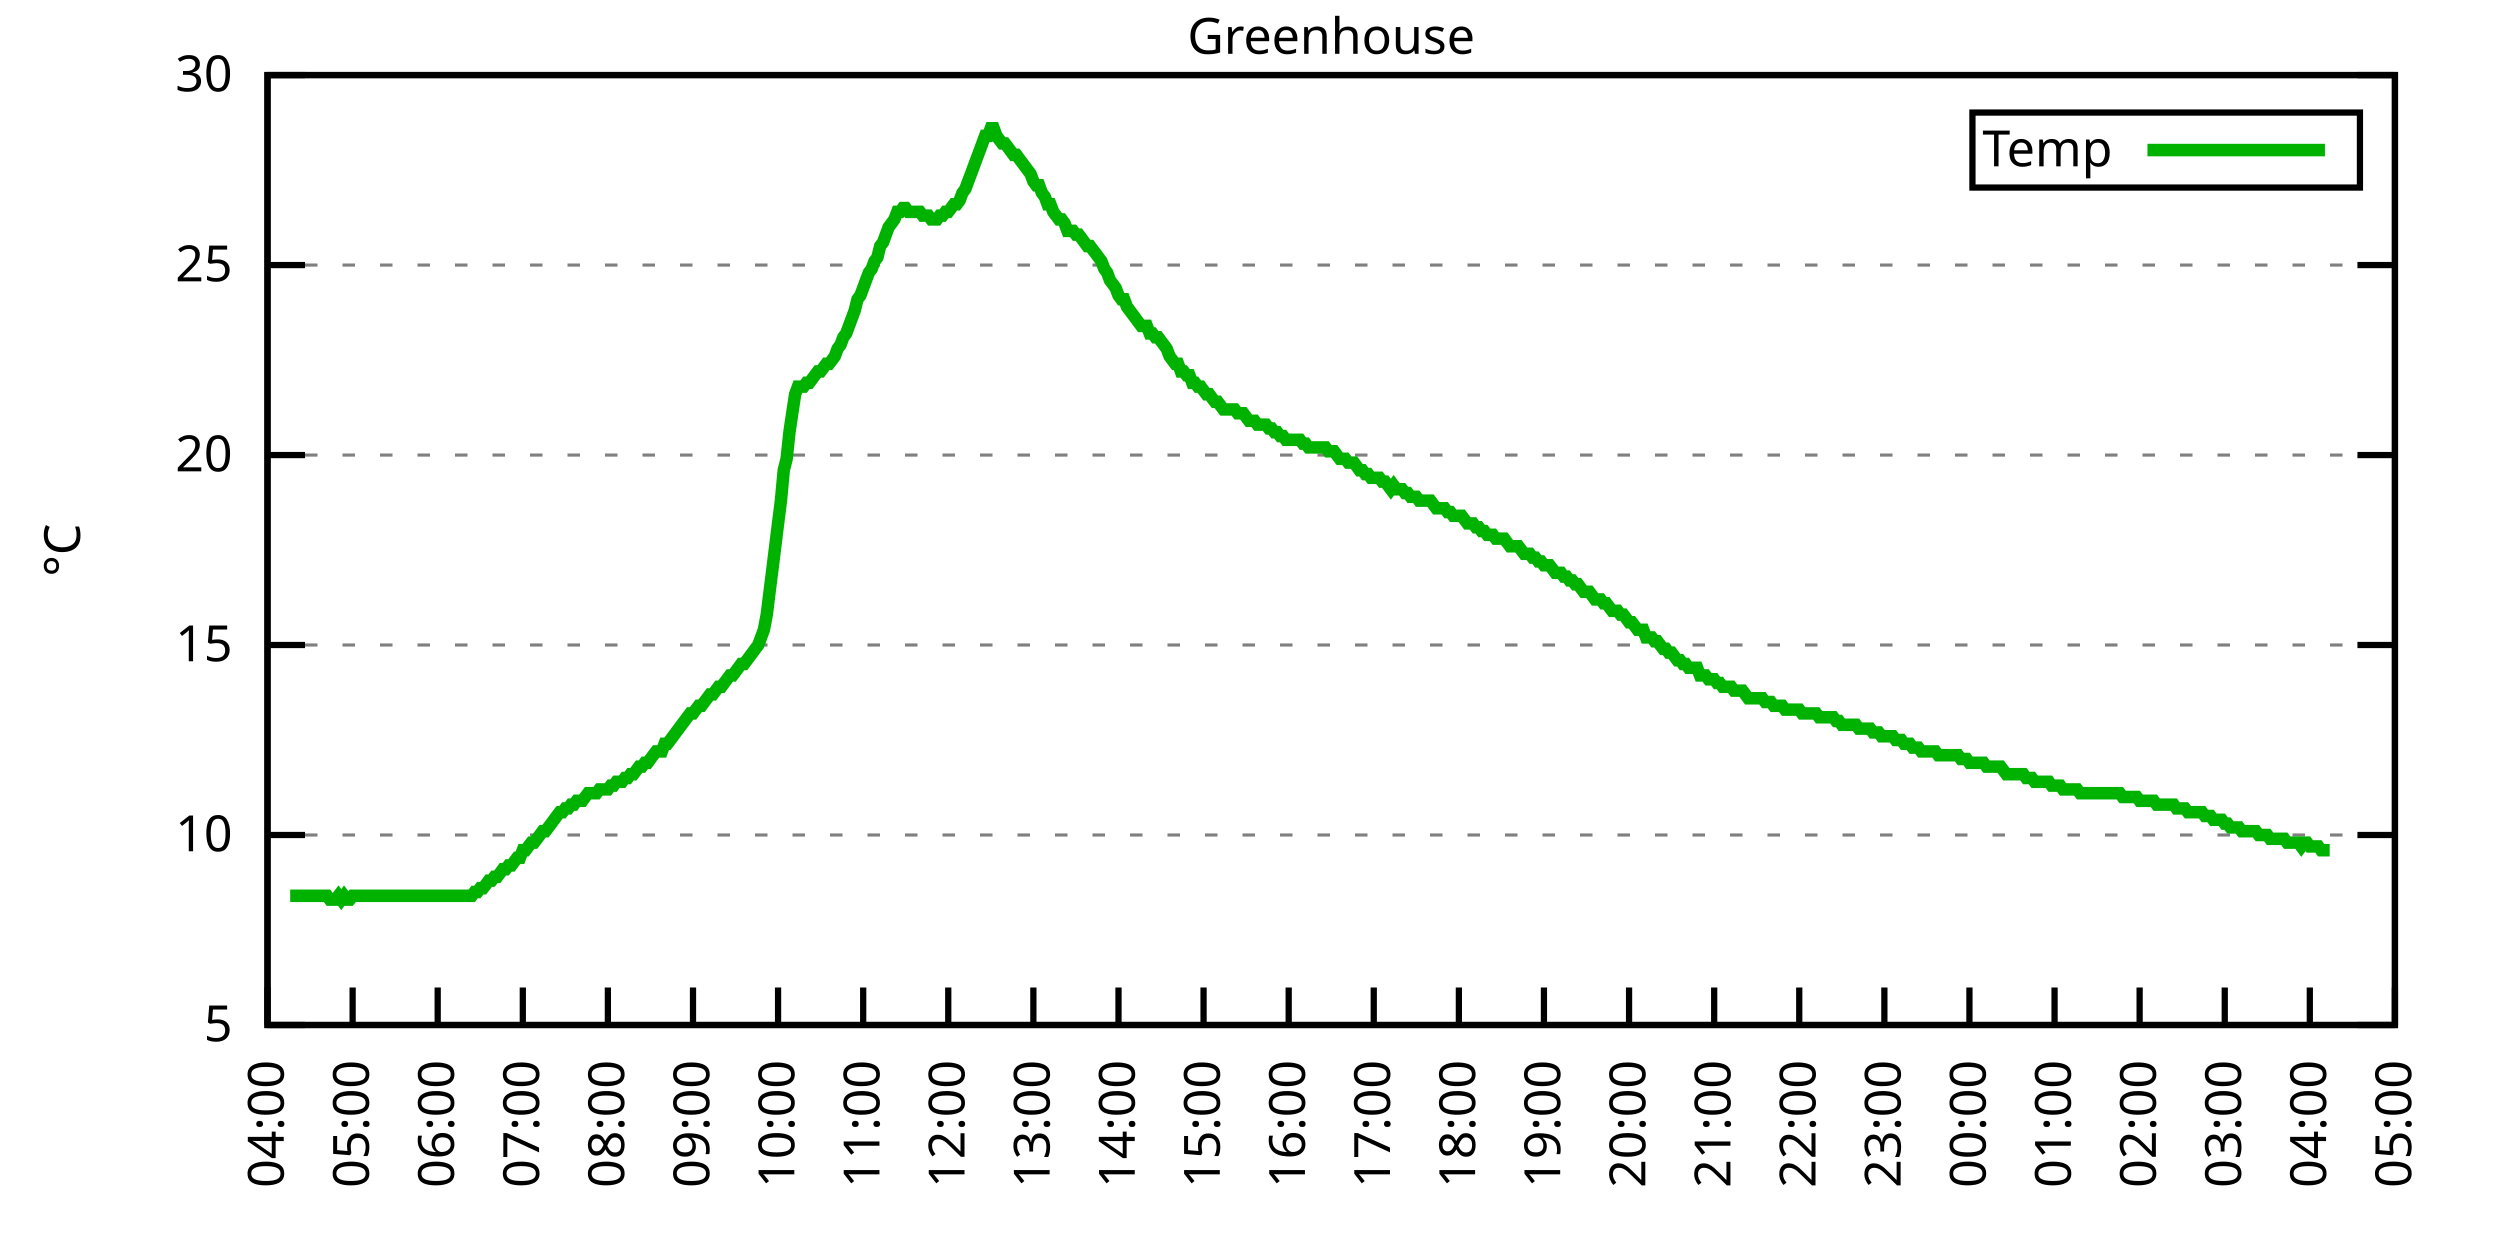
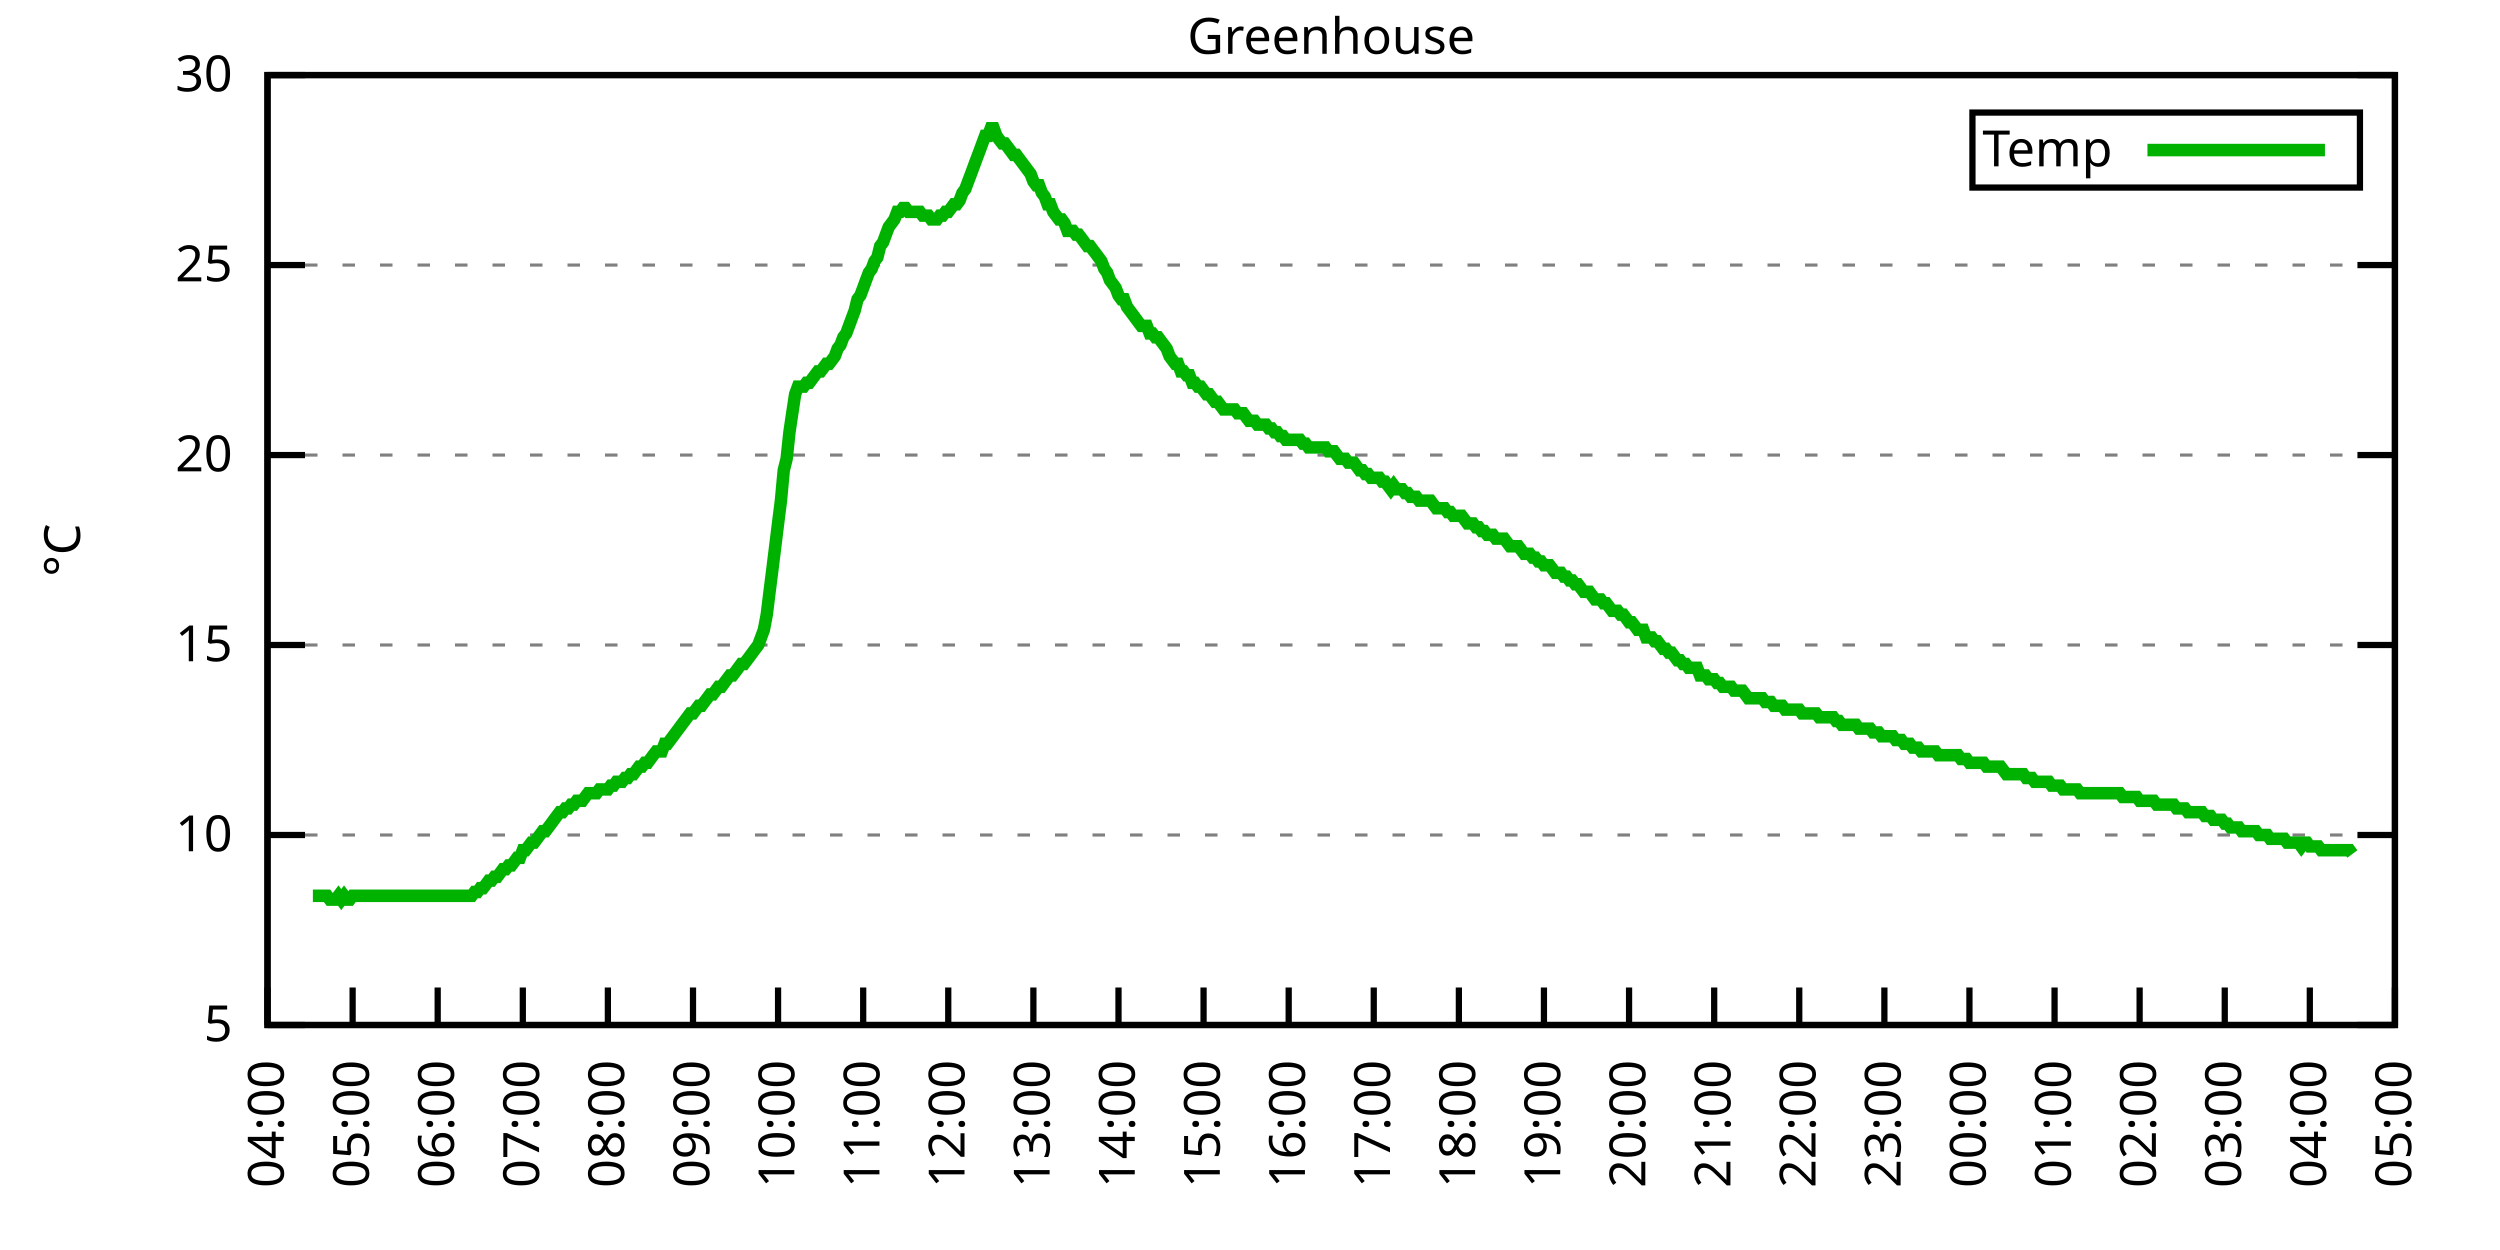
<svg xmlns="http://www.w3.org/2000/svg" xmlns:xlink="http://www.w3.org/1999/xlink" width="400" height="200" viewBox="0 0 400 200">
  <g id="gnuplot_canvas">
    <rect x="0" y="0" width="400" height="200" fill="none" />
    <defs>
      <circle id="gpDot" r="0.5" stroke-width="0.5" stroke="currentColor" />
      <path id="gpPt0" stroke-width="0.333" stroke="currentColor" d="M-1,0 h2 M0,-1 v2" />
      <path id="gpPt1" stroke-width="0.333" stroke="currentColor" d="M-1,-1 L1,1 M1,-1 L-1,1" />
      <path id="gpPt2" stroke-width="0.333" stroke="currentColor" d="M-1,0 L1,0 M0,-1 L0,1 M-1,-1 L1,1 M-1,1 L1,-1" />
      <rect id="gpPt3" stroke-width="0.333" stroke="currentColor" x="-1" y="-1" width="2" height="2" />
      <rect id="gpPt4" stroke-width="0.333" stroke="currentColor" fill="currentColor" x="-1" y="-1" width="2" height="2" />
      <circle id="gpPt5" stroke-width="0.333" stroke="currentColor" cx="0" cy="0" r="1" />
      <use xlink:href="#gpPt5" id="gpPt6" fill="currentColor" stroke="none" />
      <path id="gpPt7" stroke-width="0.333" stroke="currentColor" d="M0,-1.33 L-1.33,0.67 L1.33,0.67 z" />
      <use xlink:href="#gpPt7" id="gpPt8" fill="currentColor" stroke="none" />
      <use xlink:href="#gpPt7" id="gpPt9" stroke="currentColor" transform="rotate(180)" />
      <use xlink:href="#gpPt9" id="gpPt10" fill="currentColor" stroke="none" />
      <use xlink:href="#gpPt3" id="gpPt11" stroke="currentColor" transform="rotate(45)" />
      <use xlink:href="#gpPt11" id="gpPt12" fill="currentColor" stroke="none" />
      <path id="gpPt13" stroke-width="0.333" stroke="currentColor" d="M0,1.330 L1.265,0.411 L0.782,-1.067 L-0.782,-1.076 L-1.265,0.411 z" />
      <use xlink:href="#gpPt13" id="gpPt14" fill="currentColor" stroke="none" />
      <filter id="textbox" filterUnits="objectBoundingBox" x="0" y="0" height="1" width="1">
        <feFlood flood-color="white" flood-opacity="1" result="bgnd" />
        <feComposite in="SourceGraphic" in2="bgnd" operator="atop" />
      </filter>
      <filter id="greybox" filterUnits="objectBoundingBox" x="0" y="0" height="1" width="1">
        <feFlood flood-color="lightgrey" flood-opacity="1" result="grey" />
        <feComposite in="SourceGraphic" in2="grey" operator="atop" />
      </filter>
    </defs>
    <g fill="none" color="white" stroke="currentColor" stroke-width="1.00" stroke-linecap="butt" stroke-linejoin="miter">
</g>
    <g fill="none" color="black" stroke="currentColor" stroke-width="1.00" stroke-linecap="butt" stroke-linejoin="miter">
      <g stroke="none" shape-rendering="crispEdges">
        <polygon fill="rgb(255, 255, 255)" points="42.80,164.00 383.18,164.00 383.18,12.02 42.80,12.02 " />
      </g>
    </g>
    <g fill="none" color="black" stroke="currentColor" stroke-width="1.00" stroke-linecap="butt" stroke-linejoin="miter">
</g>
    <g fill="none" color="black" stroke="black" stroke-width="0.50" stroke-linecap="butt" stroke-linejoin="miter">
</g>
    <g fill="none" color="gray" stroke="currentColor" stroke-width="0.50" stroke-linecap="butt" stroke-linejoin="miter">
      <path stroke="gray" stroke-dasharray="2,4" class="gridline" d="M42.80,164.00 L383.19,164.00  " />
    </g>
    <g fill="none" color="gray" stroke="gray" stroke-width="1.00" stroke-linecap="butt" stroke-linejoin="miter">
</g>
    <g fill="none" color="black" stroke="currentColor" stroke-width="1.00" stroke-linecap="butt" stroke-linejoin="miter">
      <path stroke="black" d="M42.80,164.00 L48.80,164.00 M383.19,164.00 L377.19,164.00  " />
      <g transform="translate(37.20,166.60)" stroke="none" fill="black" font-family="Sans" font-size="8.00" text-anchor="end">
        <text>
          <tspan font-family="Sans"> 5</tspan>
        </text>
      </g>
    </g>
    <g fill="none" color="black" stroke="currentColor" stroke-width="1.00" stroke-linecap="butt" stroke-linejoin="miter">
</g>
    <g fill="none" color="black" stroke="black" stroke-width="0.50" stroke-linecap="butt" stroke-linejoin="miter">
</g>
    <g fill="none" color="gray" stroke="currentColor" stroke-width="0.50" stroke-linecap="butt" stroke-linejoin="miter">
      <path stroke="gray" stroke-dasharray="2,4" class="gridline" d="M42.80,133.60 L383.19,133.60  " />
    </g>
    <g fill="none" color="gray" stroke="gray" stroke-width="1.00" stroke-linecap="butt" stroke-linejoin="miter">
</g>
    <g fill="none" color="black" stroke="currentColor" stroke-width="1.00" stroke-linecap="butt" stroke-linejoin="miter">
      <path stroke="black" d="M42.80,133.60 L48.80,133.60 M383.19,133.60 L377.19,133.60  " />
      <g transform="translate(37.20,136.20)" stroke="none" fill="black" font-family="Sans" font-size="8.00" text-anchor="end">
        <text>
          <tspan font-family="Sans"> 10</tspan>
        </text>
      </g>
    </g>
    <g fill="none" color="black" stroke="currentColor" stroke-width="1.00" stroke-linecap="butt" stroke-linejoin="miter">
</g>
    <g fill="none" color="black" stroke="black" stroke-width="0.50" stroke-linecap="butt" stroke-linejoin="miter">
</g>
    <g fill="none" color="gray" stroke="currentColor" stroke-width="0.50" stroke-linecap="butt" stroke-linejoin="miter">
      <path stroke="gray" stroke-dasharray="2,4" class="gridline" d="M42.80,103.20 L383.19,103.20  " />
    </g>
    <g fill="none" color="gray" stroke="gray" stroke-width="1.00" stroke-linecap="butt" stroke-linejoin="miter">
</g>
    <g fill="none" color="black" stroke="currentColor" stroke-width="1.00" stroke-linecap="butt" stroke-linejoin="miter">
      <path stroke="black" d="M42.80,103.20 L48.80,103.20 M383.19,103.20 L377.19,103.20  " />
      <g transform="translate(37.20,105.80)" stroke="none" fill="black" font-family="Sans" font-size="8.00" text-anchor="end">
        <text>
          <tspan font-family="Sans"> 15</tspan>
        </text>
      </g>
    </g>
    <g fill="none" color="black" stroke="currentColor" stroke-width="1.00" stroke-linecap="butt" stroke-linejoin="miter">
</g>
    <g fill="none" color="black" stroke="black" stroke-width="0.50" stroke-linecap="butt" stroke-linejoin="miter">
</g>
    <g fill="none" color="gray" stroke="currentColor" stroke-width="0.50" stroke-linecap="butt" stroke-linejoin="miter">
      <path stroke="gray" stroke-dasharray="2,4" class="gridline" d="M42.80,72.81 L383.19,72.81  " />
    </g>
    <g fill="none" color="gray" stroke="gray" stroke-width="1.00" stroke-linecap="butt" stroke-linejoin="miter">
</g>
    <g fill="none" color="black" stroke="currentColor" stroke-width="1.00" stroke-linecap="butt" stroke-linejoin="miter">
      <path stroke="black" d="M42.80,72.81 L48.80,72.81 M383.19,72.81 L377.19,72.81  " />
      <g transform="translate(37.20,75.41)" stroke="none" fill="black" font-family="Sans" font-size="8.00" text-anchor="end">
        <text>
          <tspan font-family="Sans"> 20</tspan>
        </text>
      </g>
    </g>
    <g fill="none" color="black" stroke="currentColor" stroke-width="1.00" stroke-linecap="butt" stroke-linejoin="miter">
</g>
    <g fill="none" color="black" stroke="black" stroke-width="0.50" stroke-linecap="butt" stroke-linejoin="miter">
</g>
    <g fill="none" color="gray" stroke="currentColor" stroke-width="0.50" stroke-linecap="butt" stroke-linejoin="miter">
      <path stroke="gray" stroke-dasharray="2,4" class="gridline" d="M42.80,42.41 L383.19,42.41  " />
    </g>
    <g fill="none" color="gray" stroke="gray" stroke-width="1.00" stroke-linecap="butt" stroke-linejoin="miter">
</g>
    <g fill="none" color="black" stroke="currentColor" stroke-width="1.00" stroke-linecap="butt" stroke-linejoin="miter">
      <path stroke="black" d="M42.80,42.41 L48.80,42.41 M383.19,42.41 L377.19,42.41  " />
      <g transform="translate(37.20,45.01)" stroke="none" fill="black" font-family="Sans" font-size="8.00" text-anchor="end">
        <text>
          <tspan font-family="Sans"> 25</tspan>
        </text>
      </g>
    </g>
    <g fill="none" color="black" stroke="currentColor" stroke-width="1.00" stroke-linecap="butt" stroke-linejoin="miter">
</g>
    <g fill="none" color="black" stroke="black" stroke-width="0.50" stroke-linecap="butt" stroke-linejoin="miter">
</g>
    <g fill="none" color="gray" stroke="currentColor" stroke-width="0.50" stroke-linecap="butt" stroke-linejoin="miter">
      <path stroke="gray" stroke-dasharray="2,4" class="gridline" d="M42.80,12.01 L383.19,12.01  " />
    </g>
    <g fill="none" color="gray" stroke="gray" stroke-width="1.00" stroke-linecap="butt" stroke-linejoin="miter">
</g>
    <g fill="none" color="black" stroke="currentColor" stroke-width="1.00" stroke-linecap="butt" stroke-linejoin="miter">
      <path stroke="black" d="M42.80,12.01 L48.80,12.01 M383.19,12.01 L377.19,12.01  " />
      <g transform="translate(37.20,14.61)" stroke="none" fill="black" font-family="Sans" font-size="8.00" text-anchor="end">
        <text>
          <tspan font-family="Sans"> 30</tspan>
        </text>
      </g>
    </g>
    <g fill="none" color="black" stroke="currentColor" stroke-width="1.00" stroke-linecap="butt" stroke-linejoin="miter">
      <path stroke="black" d="M42.80,164.00 L42.80,158.00  " />
      <g transform="translate(45.40,169.60) rotate(270.00)" stroke="none" fill="black" font-family="Sans" font-size="8.00" text-anchor="end">
        <text>
          <tspan font-family="Sans">04:00</tspan>
        </text>
      </g>
    </g>
    <g fill="none" color="black" stroke="currentColor" stroke-width="1.00" stroke-linecap="butt" stroke-linejoin="miter">
      <path stroke="black" d="M56.42,164.00 L56.42,158.00  " />
      <g transform="translate(59.02,169.60) rotate(270.00)" stroke="none" fill="black" font-family="Sans" font-size="8.00" text-anchor="end">
        <text>
          <tspan font-family="Sans">05:00</tspan>
        </text>
      </g>
    </g>
    <g fill="none" color="black" stroke="currentColor" stroke-width="1.00" stroke-linecap="butt" stroke-linejoin="miter">
      <path stroke="black" d="M70.03,164.00 L70.03,158.00  " />
      <g transform="translate(72.63,169.60) rotate(270.00)" stroke="none" fill="black" font-family="Sans" font-size="8.00" text-anchor="end">
        <text>
          <tspan font-family="Sans">06:00</tspan>
        </text>
      </g>
    </g>
    <g fill="none" color="black" stroke="currentColor" stroke-width="1.00" stroke-linecap="butt" stroke-linejoin="miter">
      <path stroke="black" d="M83.65,164.00 L83.65,158.00  " />
      <g transform="translate(86.25,169.60) rotate(270.00)" stroke="none" fill="black" font-family="Sans" font-size="8.00" text-anchor="end">
        <text>
          <tspan font-family="Sans">07:00</tspan>
        </text>
      </g>
    </g>
    <g fill="none" color="black" stroke="currentColor" stroke-width="1.00" stroke-linecap="butt" stroke-linejoin="miter">
      <path stroke="black" d="M97.26,164.00 L97.26,158.00  " />
      <g transform="translate(99.86,169.60) rotate(270.00)" stroke="none" fill="black" font-family="Sans" font-size="8.00" text-anchor="end">
        <text>
          <tspan font-family="Sans">08:00</tspan>
        </text>
      </g>
    </g>
    <g fill="none" color="black" stroke="currentColor" stroke-width="1.00" stroke-linecap="butt" stroke-linejoin="miter">
      <path stroke="black" d="M110.88,164.00 L110.88,158.00  " />
      <g transform="translate(113.48,169.60) rotate(270.00)" stroke="none" fill="black" font-family="Sans" font-size="8.00" text-anchor="end">
        <text>
          <tspan font-family="Sans">09:00</tspan>
        </text>
      </g>
    </g>
    <g fill="none" color="black" stroke="currentColor" stroke-width="1.00" stroke-linecap="butt" stroke-linejoin="miter">
      <path stroke="black" d="M124.49,164.00 L124.49,158.00  " />
      <g transform="translate(127.09,169.60) rotate(270.00)" stroke="none" fill="black" font-family="Sans" font-size="8.00" text-anchor="end">
        <text>
          <tspan font-family="Sans">10:00</tspan>
        </text>
      </g>
    </g>
    <g fill="none" color="black" stroke="currentColor" stroke-width="1.00" stroke-linecap="butt" stroke-linejoin="miter">
      <path stroke="black" d="M138.11,164.00 L138.11,158.00  " />
      <g transform="translate(140.71,169.60) rotate(270.00)" stroke="none" fill="black" font-family="Sans" font-size="8.00" text-anchor="end">
        <text>
          <tspan font-family="Sans">11:00</tspan>
        </text>
      </g>
    </g>
    <g fill="none" color="black" stroke="currentColor" stroke-width="1.00" stroke-linecap="butt" stroke-linejoin="miter">
      <path stroke="black" d="M151.72,164.00 L151.72,158.00  " />
      <g transform="translate(154.32,169.60) rotate(270.00)" stroke="none" fill="black" font-family="Sans" font-size="8.00" text-anchor="end">
        <text>
          <tspan font-family="Sans">12:00</tspan>
        </text>
      </g>
    </g>
    <g fill="none" color="black" stroke="currentColor" stroke-width="1.00" stroke-linecap="butt" stroke-linejoin="miter">
      <path stroke="black" d="M165.34,164.00 L165.34,158.00  " />
      <g transform="translate(167.94,169.60) rotate(270.00)" stroke="none" fill="black" font-family="Sans" font-size="8.00" text-anchor="end">
        <text>
          <tspan font-family="Sans">13:00</tspan>
        </text>
      </g>
    </g>
    <g fill="none" color="black" stroke="currentColor" stroke-width="1.00" stroke-linecap="butt" stroke-linejoin="miter">
      <path stroke="black" d="M178.96,164.00 L178.96,158.00  " />
      <g transform="translate(181.56,169.60) rotate(270.00)" stroke="none" fill="black" font-family="Sans" font-size="8.00" text-anchor="end">
        <text>
          <tspan font-family="Sans">14:00</tspan>
        </text>
      </g>
    </g>
    <g fill="none" color="black" stroke="currentColor" stroke-width="1.00" stroke-linecap="butt" stroke-linejoin="miter">
      <path stroke="black" d="M192.57,164.00 L192.57,158.00  " />
      <g transform="translate(195.17,169.60) rotate(270.00)" stroke="none" fill="black" font-family="Sans" font-size="8.00" text-anchor="end">
        <text>
          <tspan font-family="Sans">15:00</tspan>
        </text>
      </g>
    </g>
    <g fill="none" color="black" stroke="currentColor" stroke-width="1.00" stroke-linecap="butt" stroke-linejoin="miter">
      <path stroke="black" d="M206.19,164.00 L206.19,158.00  " />
      <g transform="translate(208.79,169.60) rotate(270.00)" stroke="none" fill="black" font-family="Sans" font-size="8.00" text-anchor="end">
        <text>
          <tspan font-family="Sans">16:00</tspan>
        </text>
      </g>
    </g>
    <g fill="none" color="black" stroke="currentColor" stroke-width="1.00" stroke-linecap="butt" stroke-linejoin="miter">
      <path stroke="black" d="M219.80,164.00 L219.80,158.00  " />
      <g transform="translate(222.40,169.60) rotate(270.00)" stroke="none" fill="black" font-family="Sans" font-size="8.00" text-anchor="end">
        <text>
          <tspan font-family="Sans">17:00</tspan>
        </text>
      </g>
    </g>
    <g fill="none" color="black" stroke="currentColor" stroke-width="1.00" stroke-linecap="butt" stroke-linejoin="miter">
      <path stroke="black" d="M233.42,164.00 L233.42,158.00  " />
      <g transform="translate(236.02,169.60) rotate(270.00)" stroke="none" fill="black" font-family="Sans" font-size="8.00" text-anchor="end">
        <text>
          <tspan font-family="Sans">18:00</tspan>
        </text>
      </g>
    </g>
    <g fill="none" color="black" stroke="currentColor" stroke-width="1.00" stroke-linecap="butt" stroke-linejoin="miter">
      <path stroke="black" d="M247.03,164.00 L247.03,158.00  " />
      <g transform="translate(249.63,169.60) rotate(270.00)" stroke="none" fill="black" font-family="Sans" font-size="8.00" text-anchor="end">
        <text>
          <tspan font-family="Sans">19:00</tspan>
        </text>
      </g>
    </g>
    <g fill="none" color="black" stroke="currentColor" stroke-width="1.00" stroke-linecap="butt" stroke-linejoin="miter">
      <path stroke="black" d="M260.65,164.00 L260.65,158.00  " />
      <g transform="translate(263.25,169.60) rotate(270.00)" stroke="none" fill="black" font-family="Sans" font-size="8.00" text-anchor="end">
        <text>
          <tspan font-family="Sans">20:00</tspan>
        </text>
      </g>
    </g>
    <g fill="none" color="black" stroke="currentColor" stroke-width="1.00" stroke-linecap="butt" stroke-linejoin="miter">
      <path stroke="black" d="M274.27,164.00 L274.27,158.00  " />
      <g transform="translate(276.87,169.60) rotate(270.00)" stroke="none" fill="black" font-family="Sans" font-size="8.00" text-anchor="end">
        <text>
          <tspan font-family="Sans">21:00</tspan>
        </text>
      </g>
    </g>
    <g fill="none" color="black" stroke="currentColor" stroke-width="1.00" stroke-linecap="butt" stroke-linejoin="miter">
      <path stroke="black" d="M287.88,164.00 L287.88,158.00  " />
      <g transform="translate(290.48,169.60) rotate(270.00)" stroke="none" fill="black" font-family="Sans" font-size="8.00" text-anchor="end">
        <text>
          <tspan font-family="Sans">22:00</tspan>
        </text>
      </g>
    </g>
    <g fill="none" color="black" stroke="currentColor" stroke-width="1.00" stroke-linecap="butt" stroke-linejoin="miter">
      <path stroke="black" d="M301.50,164.00 L301.50,158.00  " />
      <g transform="translate(304.10,169.60) rotate(270.00)" stroke="none" fill="black" font-family="Sans" font-size="8.00" text-anchor="end">
        <text>
          <tspan font-family="Sans">23:00</tspan>
        </text>
      </g>
    </g>
    <g fill="none" color="black" stroke="currentColor" stroke-width="1.00" stroke-linecap="butt" stroke-linejoin="miter">
      <path stroke="black" d="M315.11,164.00 L315.11,158.00  " />
      <g transform="translate(317.71,169.60) rotate(270.00)" stroke="none" fill="black" font-family="Sans" font-size="8.00" text-anchor="end">
        <text>
          <tspan font-family="Sans">00:00</tspan>
        </text>
      </g>
    </g>
    <g fill="none" color="black" stroke="currentColor" stroke-width="1.00" stroke-linecap="butt" stroke-linejoin="miter">
      <path stroke="black" d="M328.73,164.00 L328.73,158.00  " />
      <g transform="translate(331.33,169.60) rotate(270.00)" stroke="none" fill="black" font-family="Sans" font-size="8.00" text-anchor="end">
        <text>
          <tspan font-family="Sans">01:00</tspan>
        </text>
      </g>
    </g>
    <g fill="none" color="black" stroke="currentColor" stroke-width="1.00" stroke-linecap="butt" stroke-linejoin="miter">
      <path stroke="black" d="M342.34,164.00 L342.34,158.00  " />
      <g transform="translate(344.94,169.60) rotate(270.00)" stroke="none" fill="black" font-family="Sans" font-size="8.00" text-anchor="end">
        <text>
          <tspan font-family="Sans">02:00</tspan>
        </text>
      </g>
    </g>
    <g fill="none" color="black" stroke="currentColor" stroke-width="1.00" stroke-linecap="butt" stroke-linejoin="miter">
      <path stroke="black" d="M355.96,164.00 L355.96,158.00  " />
      <g transform="translate(358.56,169.60) rotate(270.00)" stroke="none" fill="black" font-family="Sans" font-size="8.00" text-anchor="end">
        <text>
          <tspan font-family="Sans">03:00</tspan>
        </text>
      </g>
    </g>
    <g fill="none" color="black" stroke="currentColor" stroke-width="1.00" stroke-linecap="butt" stroke-linejoin="miter">
      <path stroke="black" d="M369.57,164.00 L369.57,158.00  " />
      <g transform="translate(372.17,169.60) rotate(270.00)" stroke="none" fill="black" font-family="Sans" font-size="8.00" text-anchor="end">
        <text>
          <tspan font-family="Sans">04:00</tspan>
        </text>
      </g>
    </g>
    <g fill="none" color="black" stroke="currentColor" stroke-width="1.00" stroke-linecap="butt" stroke-linejoin="miter">
      <path stroke="black" d="M383.19,164.00 L383.19,158.00  " />
      <g transform="translate(385.79,169.60) rotate(270.00)" stroke="none" fill="black" font-family="Sans" font-size="8.00" text-anchor="end">
        <text>
          <tspan font-family="Sans">05:00</tspan>
        </text>
      </g>
    </g>
    <g fill="none" color="black" stroke="currentColor" stroke-width="1.00" stroke-linecap="butt" stroke-linejoin="miter">
</g>
    <g fill="none" color="black" stroke="currentColor" stroke-width="1.00" stroke-linecap="butt" stroke-linejoin="miter">
      <path stroke="black" d="M42.80,12.01 L42.80,164.00 L383.19,164.00 L383.19,12.01 L42.80,12.01 Z  " />
    </g>
    <g fill="none" color="black" stroke="currentColor" stroke-width="1.00" stroke-linecap="butt" stroke-linejoin="miter">
</g>
    <g fill="none" color="black" stroke="currentColor" stroke-width="1.00" stroke-linecap="butt" stroke-linejoin="miter">
      <path stroke="black" d="M315.59,30.01 L315.59,18.01 L377.59,18.01 L377.59,30.01 L315.59,30.01 Z  " />
    </g>
    <g id="Greenhouse_plot_1">
      <g fill="none" color="white" stroke="black" stroke-width="2.00" stroke-linecap="butt" stroke-linejoin="miter">
</g>
      <g fill="none" color="black" stroke="currentColor" stroke-width="2.00" stroke-linecap="butt" stroke-linejoin="miter">
        <g transform="translate(337.99,26.61)" stroke="none" fill="black" font-family="Sans" font-size="8.00" text-anchor="end">
          <text>
            <tspan font-family="Sans">Temp</tspan>
          </text>
        </g>
      </g>
      <g fill="none" color="black" stroke="currentColor" stroke-width="2.00" stroke-linecap="butt" stroke-linejoin="miter">
-         <path stroke="rgb(  0, 178,   0)" d="M343.59,24.01 L371.99,24.01 M46.43,143.33 L46.88,143.33 L47.34,143.33 L47.79,143.33 L48.25,143.33 L48.70,143.33   L49.15,143.33 L49.61,143.33 L50.06,143.33 L50.52,143.33 L50.97,143.33 L51.42,143.33 L51.88,143.33 L52.33,143.33   L52.78,143.94 L53.24,143.94 L53.69,143.94 L54.15,143.33 L54.60,143.94 L55.05,143.33 L55.51,143.94 L55.96,143.94   L56.42,143.33 L56.87,143.33 L57.32,143.33 L57.78,143.33 L58.23,143.33 L58.68,143.33 L59.14,143.33 L59.59,143.33   L60.05,143.33 L60.50,143.33 L60.95,143.33 L61.41,143.33 L61.86,143.33 L62.32,143.33 L62.77,143.33 L63.22,143.33   L63.68,143.33 L64.13,143.33 L64.58,143.33 L65.04,143.33 L65.49,143.33 L65.95,143.33 L66.40,143.33 L66.85,143.33   L67.31,143.33 L67.76,143.33 L68.22,143.33 L68.67,143.33 L69.12,143.33 L69.58,143.33 L70.03,143.33 L70.49,143.33   L70.94,143.33 L71.39,143.33 L71.85,143.33 L72.30,143.33 L72.75,143.33 L73.21,143.33 L73.66,143.33 L74.12,143.33   L74.57,143.33 L75.02,143.33 L75.48,143.33 L75.93,142.72 L76.39,142.72 L76.84,142.11 L77.29,142.11 L77.75,141.51   L78.20,140.90 L78.65,140.90 L79.11,140.29 L79.56,140.29 L80.02,139.68 L80.47,139.07 L80.92,139.07 L81.38,138.47   L81.83,138.47 L82.29,137.86 L82.74,137.25 L83.19,137.25 L83.65,136.03 L84.10,136.03 L84.55,135.43 L85.01,134.82   L85.46,134.82 L85.92,134.21 L86.37,133.60 L86.82,132.99 L87.28,132.99 L87.73,132.39 L88.19,131.78 L88.64,131.17   L89.09,130.56 L89.55,129.95 L90.00,129.95 L90.45,129.35 L90.91,129.35 L91.36,128.74 L91.82,128.74 L92.27,128.13   L92.72,128.13 L93.18,128.13 L93.63,127.52 L94.09,126.91 L94.54,126.91 L94.99,126.91 L95.45,126.91 L95.90,126.31   L96.35,126.31 L96.81,126.31 L97.26,126.31 L97.72,125.70 L98.17,125.70 L98.62,125.09 L99.08,125.09 L99.53,125.09   L99.99,124.48 L100.44,124.48 L100.89,123.87 L101.35,123.87 L101.80,123.27 L102.25,122.66 L102.71,122.66 L103.16,122.05   L103.62,122.05 L104.07,121.44 L104.52,120.83 L104.98,120.23 L105.43,120.23 L105.89,120.23 L106.34,119.01 L106.79,119.01   L107.25,118.40 L107.70,117.80 L108.15,117.19 L108.61,116.58 L109.06,115.97 L109.52,115.36 L109.97,114.76 L110.42,114.15   L110.88,114.15 L111.33,113.54 L111.79,112.93 L112.24,112.93 L112.69,112.32 L113.15,111.72 L113.60,111.11 L114.05,111.11   L114.51,110.50 L114.96,109.89 L115.42,109.89 L115.87,109.28 L116.32,108.68 L116.78,108.07 L117.23,108.07 L117.69,107.46   L118.14,106.85 L118.59,106.24 L119.05,106.24 L119.50,105.64 L119.96,105.03 L120.41,104.42 L120.86,103.81 L121.32,103.20   L121.77,101.99 L122.22,100.77 L122.68,98.34 L123.13,94.69 L123.59,91.04 L124.04,87.40 L124.49,83.75 L124.95,80.10   L125.40,75.24 L125.86,73.41 L126.31,69.16 L126.76,66.12 L127.22,63.08 L127.67,61.86 L128.12,61.86 L128.58,61.86   L129.03,61.25 L129.49,61.25 L129.94,60.65 L130.39,60.04 L130.85,59.43 L131.30,59.43 L131.76,58.82 L132.21,58.21   L132.66,58.21 L133.12,57.61 L133.57,57.00 L134.02,55.78 L134.48,55.18 L134.93,53.96 L135.39,53.35 L135.84,52.14   L136.29,50.92 L136.75,49.70 L137.20,47.88 L137.66,47.27 L138.11,46.06 L138.56,44.84 L139.02,43.62 L139.47,43.02   L139.92,41.80 L140.38,41.19 L140.83,39.37 L141.29,38.76 L141.74,37.54 L142.19,36.33 L142.65,35.72 L143.10,35.11   L143.56,33.90 L144.01,33.90 L144.46,33.29 L144.92,33.29 L145.37,33.90 L145.82,33.90 L146.28,33.90 L146.73,33.90   L147.19,33.90 L147.64,34.50 L148.09,34.50 L148.55,34.50 L149.00,35.11 L149.46,35.11 L149.91,35.11 L150.36,34.50   L150.82,34.50 L151.27,33.90 L151.72,33.90 L152.18,33.29 L152.63,32.68 L153.09,32.68 L153.54,32.07 L153.99,30.86   L154.45,30.25 L154.90,29.03 L155.36,27.82 L155.81,26.60 L156.26,25.39 L156.72,24.17 L157.17,22.95 L157.62,21.74   L158.08,21.74 L158.53,20.52 L158.99,20.52 L159.44,21.74 L159.89,22.35 L160.35,22.95 L160.80,22.95 L161.26,23.56   L161.71,24.17 L162.16,24.78 L162.62,24.78 L163.07,25.39 L163.52,25.99 L163.98,26.60 L164.43,27.21 L164.89,27.82   L165.34,29.03 L165.79,29.64 L166.25,29.64 L166.70,30.86 L167.16,31.46 L167.61,32.68 L168.06,32.68 L168.52,33.90   L168.97,34.50 L169.43,35.11 L169.88,35.11 L170.33,35.72 L170.79,36.94 L171.24,36.94 L171.69,36.94 L172.15,37.54   L172.60,37.54 L173.06,38.15 L173.51,38.76 L173.96,39.37 L174.42,39.37 L174.87,39.98 L175.33,40.58 L175.78,41.19   L176.23,41.80 L176.69,43.02 L177.14,43.62 L177.59,44.84 L178.05,45.45 L178.50,46.06 L178.96,47.27 L179.41,47.88   L179.86,47.88 L180.32,49.10 L180.77,49.70 L181.23,50.31 L181.68,50.92 L182.13,51.53 L182.59,52.14 L183.04,52.14   L183.49,52.14 L183.95,53.35 L184.40,53.35 L184.86,53.96 L185.31,53.96 L185.76,54.57 L186.22,55.18 L186.67,55.78   L187.13,57.00 L187.58,57.61 L188.03,58.21 L188.49,58.21 L188.94,59.43 L189.39,59.43 L189.85,60.04 L190.30,60.04   L190.76,61.25 L191.21,61.25 L191.66,61.86 L192.12,61.86 L192.57,62.47 L193.03,63.08 L193.48,63.08 L193.93,63.69   L194.39,64.29 L194.84,64.29 L195.29,64.90 L195.75,65.51 L196.20,65.51 L196.66,65.51 L197.11,65.51 L197.56,65.51   L198.02,66.12 L198.47,66.12 L198.93,66.12 L199.38,66.73 L199.83,67.33 L200.29,67.33 L200.74,67.33 L201.19,67.94   L201.65,67.94 L202.10,67.94 L202.56,67.94 L203.01,68.55 L203.46,68.55 L203.92,69.16 L204.37,69.16 L204.83,69.77   L205.28,69.77 L205.73,70.37 L206.19,70.37 L206.64,70.37 L207.09,70.37 L207.55,70.37 L208.00,70.37 L208.46,70.98   L208.91,70.98 L209.36,71.59 L209.82,71.59 L210.27,71.59 L210.73,71.59 L211.18,71.59 L211.63,71.59 L212.09,71.59   L212.54,72.20 L213.00,72.20 L213.45,72.20 L213.90,72.81 L214.36,73.41 L214.81,73.41 L215.26,73.41 L215.72,74.02   L216.17,74.02 L216.63,74.02 L217.08,74.63 L217.53,75.24 L217.99,75.24 L218.44,75.85 L218.90,75.85 L219.35,76.45   L219.80,76.45 L220.26,76.45 L220.71,76.45 L221.16,77.06 L221.62,77.06 L222.07,77.67 L222.53,78.28 L222.98,77.67   L223.43,78.28 L223.89,78.28 L224.34,78.28 L224.80,78.89 L225.25,78.89 L225.70,79.49 L226.16,79.49 L226.61,79.49   L227.06,80.10 L227.52,80.10 L227.97,80.10 L228.43,80.10 L228.88,80.10 L229.33,80.71 L229.79,81.32 L230.24,81.32   L230.70,81.32 L231.15,81.32 L231.60,81.93 L232.06,81.93 L232.51,82.53 L232.96,82.53 L233.42,82.53 L233.87,82.53   L234.33,83.14 L234.78,83.75 L235.23,83.75 L235.69,83.75 L236.14,84.36 L236.60,84.36 L237.05,84.97 L237.50,84.97   L237.96,85.57 L238.41,85.57 L238.86,85.57 L239.32,86.18 L239.77,86.18 L240.23,86.18 L240.68,86.18 L241.13,86.79   L241.59,87.40 L242.04,87.40 L242.50,87.40 L242.95,87.40 L243.40,88.00 L243.86,88.61 L244.31,88.61 L244.76,88.61   L245.22,89.22 L245.67,89.22 L246.13,89.83 L246.58,89.83 L247.03,90.44 L247.49,90.44 L247.94,90.44 L248.40,91.04   L248.85,91.65 L249.30,91.65 L249.76,91.65 L250.21,92.26 L250.66,92.26 L251.12,92.87 L251.57,92.87 L252.03,93.48   L252.48,93.48 L252.93,94.08 L253.39,94.69 L253.84,94.69 L254.30,94.69 L254.75,95.30 L255.20,95.91 L255.66,95.91   L256.11,95.91 L256.56,96.52 L257.02,96.52 L257.47,97.12 L257.93,97.73 L258.38,97.73 L258.83,97.73 L259.29,98.34   L259.74,98.34 L260.20,98.95 L260.65,99.56 L261.10,99.56 L261.56,100.16 L262.01,100.77 L262.47,100.77 L262.92,100.77   L263.37,101.99 L263.83,101.99 L264.28,101.99 L264.73,102.60 L265.19,102.60 L265.64,103.20 L266.10,103.81 L266.55,103.81   L267.00,104.42 L267.46,104.42 L267.91,105.03 L268.37,105.64 L268.82,105.64 L269.27,106.24 L269.73,106.24 L270.18,106.85   L270.63,106.85 L271.09,106.85 L271.54,106.85 L272.00,108.07 L272.45,108.07 L272.90,108.07 L273.36,108.68 L273.81,108.68   L274.27,108.68 L274.72,109.28 L275.17,109.28 L275.63,109.89 L276.08,109.89 L276.53,109.89 L276.99,109.89 L277.44,110.50   L277.90,110.50 L278.35,110.50 L278.80,110.50 L279.26,111.11 L279.71,111.72 L280.17,111.72 L280.62,111.72 L281.07,111.72   L281.53,111.72 L281.98,111.72 L282.43,112.32 L282.89,112.32 L283.34,112.32 L283.80,112.93 L284.25,112.93 L284.70,112.93   L285.16,112.93 L285.61,113.54 L286.07,113.54 L286.52,113.54 L286.97,113.54 L287.43,113.54 L287.88,113.54 L288.33,114.15   L288.79,114.15 L289.24,114.15 L289.70,114.15 L290.15,114.15 L290.60,114.15 L291.06,114.76 L291.51,114.76 L291.97,114.76   L292.42,114.76 L292.87,114.76 L293.33,114.76 L293.78,115.36 L294.23,115.36 L294.69,115.97 L295.14,115.97 L295.60,115.97   L296.05,115.97 L296.50,115.97 L296.96,115.97 L297.41,116.58 L297.87,116.58 L298.32,116.58 L298.77,116.58 L299.23,116.58   L299.68,117.19 L300.13,117.19 L300.59,117.19 L301.04,117.80 L301.50,117.80 L301.95,117.80 L302.40,117.80 L302.86,117.80   L303.31,118.40 L303.77,118.40 L304.22,118.40 L304.67,119.01 L305.13,119.01 L305.58,119.01 L306.03,119.62 L306.49,119.62   L306.94,119.62 L307.40,120.23 L307.85,120.23 L308.30,120.23 L308.76,120.23 L309.21,120.23 L309.67,120.23 L310.12,120.83   L310.57,120.83 L311.03,120.83 L311.48,120.83 L311.94,120.83 L312.39,120.83 L312.84,120.83 L313.30,120.83 L313.75,121.44   L314.20,121.44 L314.66,121.44 L315.11,122.05 L315.57,122.05 L316.02,122.05 L316.47,122.05 L316.93,122.05 L317.38,122.05   L317.84,122.66 L318.29,122.66 L318.74,122.66 L319.20,122.66 L319.65,122.66 L320.10,122.66 L320.56,123.27 L321.01,123.87   L321.47,123.87 L321.92,123.87 L322.37,123.87 L322.83,123.87 L323.28,123.87 L323.74,123.87 L324.19,124.48 L324.64,124.48   L325.10,124.48 L325.55,125.09 L326.00,125.09 L326.46,125.09 L326.91,125.09 L327.37,125.09 L327.82,125.09 L328.27,125.70   L328.73,125.70 L329.18,125.70 L329.64,125.70 L330.09,126.31 L330.54,126.31 L331.00,126.31 L331.45,126.31 L331.90,126.31   L332.36,126.31 L332.81,126.91 L333.27,126.91 L333.72,126.91 L334.17,126.91 L334.63,126.91 L335.08,126.91 L335.54,126.91   L335.99,126.91 L336.44,126.91 L336.90,126.91 L337.35,126.91 L337.80,126.91 L338.26,126.91 L338.71,126.91 L339.17,126.91   L339.62,127.52 L340.07,127.52 L340.53,127.52 L340.98,127.52 L341.44,127.52 L341.89,127.52 L342.34,128.13 L342.80,128.13   L343.25,128.13 L343.70,128.13 L344.16,128.13 L344.61,128.13 L345.07,128.74 L345.52,128.74 L345.97,128.74 L346.43,128.74   L346.88,128.74 L347.34,128.74 L347.79,128.74 L348.24,129.35 L348.70,129.35 L349.15,129.35 L349.60,129.35 L350.06,129.95   L350.51,129.95 L350.97,129.95 L351.42,129.95 L351.87,129.95 L352.33,129.95 L352.78,130.56 L353.24,130.56 L353.69,130.56   L354.14,131.17 L354.60,131.17 L355.05,131.17 L355.50,131.17 L355.96,131.78 L356.41,131.78 L356.87,132.39 L357.32,132.39   L357.77,132.39 L358.23,132.39 L358.68,132.99 L359.14,132.99 L359.59,132.99 L360.04,132.99 L360.50,132.99 L360.95,132.99   L361.41,133.60 L361.86,133.60 L362.31,133.60 L362.77,133.60 L363.22,134.21 L363.67,134.21 L364.13,134.21 L364.58,134.21   L365.04,134.21 L365.49,134.21 L365.94,134.82 L366.40,134.82 L366.85,134.82 L367.31,134.82 L367.76,134.82 L368.21,135.43   L368.67,134.82 L369.12,134.82 L369.57,135.43 L370.03,135.43 L370.48,135.43 L370.94,135.43 L371.39,136.03 L371.84,136.03   L372.30,136.03 L372.75,136.03  " />
+         <path stroke="rgb(  0, 178,   0)" d="M343.59,24.01 L371.99,24.01 M50.06,143.33 L50.52,143.33 L50.97,143.33 L51.42,143.33 L51.88,143.33 L52.33,143.33   L52.78,143.94 L53.24,143.94 L53.69,143.94 L54.15,143.33 L54.60,143.94 L55.05,143.33 L55.51,143.94 L55.96,143.94   L56.42,143.33 L56.87,143.33 L57.32,143.33 L57.78,143.33 L58.23,143.33 L58.68,143.33 L59.14,143.33 L59.59,143.33   L60.05,143.33 L60.50,143.33 L60.95,143.33 L61.41,143.33 L61.86,143.33 L62.32,143.33 L62.77,143.33 L63.22,143.33   L63.68,143.33 L64.13,143.33 L64.58,143.33 L65.04,143.33 L65.49,143.33 L65.95,143.33 L66.40,143.33 L66.85,143.33   L67.31,143.33 L67.76,143.33 L68.22,143.33 L68.67,143.33 L69.12,143.33 L69.58,143.33 L70.03,143.33 L70.49,143.33   L70.94,143.33 L71.39,143.33 L71.85,143.33 L72.30,143.33 L72.75,143.33 L73.21,143.33 L73.66,143.33 L74.12,143.33   L74.57,143.33 L75.02,143.33 L75.48,143.33 L75.93,142.72 L76.39,142.72 L76.84,142.11 L77.29,142.11 L77.75,141.51   L78.20,140.90 L78.65,140.90 L79.11,140.29 L79.56,140.29 L80.02,139.68 L80.47,139.07 L80.92,139.07 L81.38,138.47   L81.83,138.47 L82.29,137.86 L82.74,137.25 L83.19,137.25 L83.65,136.03 L84.10,136.03 L84.55,135.43 L85.01,134.82   L85.46,134.82 L85.92,134.21 L86.37,133.60 L86.82,132.99 L87.28,132.99 L87.73,132.39 L88.19,131.78 L88.64,131.17   L89.09,130.56 L89.55,129.95 L90.00,129.95 L90.45,129.35 L90.91,129.35 L91.36,128.74 L91.82,128.74 L92.27,128.13   L92.72,128.13 L93.18,128.13 L93.63,127.52 L94.09,126.91 L94.54,126.91 L94.99,126.91 L95.45,126.91 L95.90,126.31   L96.35,126.31 L96.81,126.31 L97.26,126.31 L97.72,125.70 L98.17,125.70 L98.62,125.09 L99.08,125.09 L99.53,125.09   L99.99,124.48 L100.44,124.48 L100.89,123.87 L101.35,123.87 L101.80,123.27 L102.25,122.66 L102.71,122.66 L103.16,122.05   L103.62,122.05 L104.07,121.44 L104.52,120.83 L104.98,120.23 L105.43,120.23 L105.89,120.23 L106.34,119.01 L106.79,119.01   L107.25,118.40 L107.70,117.80 L108.15,117.19 L108.61,116.58 L109.06,115.97 L109.52,115.36 L109.97,114.76 L110.42,114.15   L110.88,114.15 L111.33,113.54 L111.79,112.93 L112.24,112.93 L112.69,112.32 L113.15,111.72 L113.60,111.11 L114.05,111.11   L114.51,110.50 L114.96,109.89 L115.42,109.89 L115.87,109.28 L116.32,108.68 L116.78,108.07 L117.23,108.07 L117.69,107.46   L118.14,106.85 L118.59,106.24 L119.05,106.24 L119.50,105.64 L119.96,105.03 L120.41,104.42 L120.86,103.81 L121.32,103.20   L121.77,101.99 L122.22,100.77 L122.68,98.34 L123.13,94.69 L123.59,91.04 L124.04,87.40 L124.49,83.75 L124.95,80.10   L125.40,75.24 L125.86,73.41 L126.31,69.16 L126.76,66.12 L127.22,63.08 L127.67,61.86 L128.12,61.86 L128.58,61.86   L129.03,61.25 L129.49,61.25 L129.94,60.65 L130.39,60.04 L130.85,59.43 L131.30,59.43 L131.76,58.82 L132.21,58.21   L132.66,58.21 L133.12,57.61 L133.57,57.00 L134.02,55.78 L134.48,55.18 L134.93,53.96 L135.39,53.35 L135.84,52.14   L136.29,50.92 L136.75,49.70 L137.20,47.88 L137.66,47.27 L138.11,46.06 L138.56,44.84 L139.02,43.62 L139.47,43.02   L139.92,41.80 L140.38,41.19 L140.83,39.37 L141.29,38.76 L141.74,37.54 L142.19,36.33 L142.65,35.72 L143.10,35.11   L143.56,33.90 L144.01,33.90 L144.46,33.29 L144.92,33.29 L145.37,33.90 L145.82,33.90 L146.28,33.90 L146.73,33.90   L147.19,33.90 L147.64,34.50 L148.09,34.50 L148.55,34.50 L149.00,35.11 L149.46,35.11 L149.91,35.11 L150.36,34.50   L150.82,34.50 L151.27,33.90 L151.72,33.90 L152.18,33.29 L152.63,32.68 L153.09,32.68 L153.54,32.07 L153.99,30.86   L154.45,30.25 L154.90,29.03 L155.36,27.82 L155.81,26.60 L156.26,25.39 L156.72,24.17 L157.17,22.95 L157.62,21.74   L158.08,21.74 L158.53,20.52 L158.99,20.52 L159.44,21.74 L159.89,22.35 L160.35,22.95 L160.80,22.95 L161.26,23.56   L161.71,24.17 L162.16,24.78 L162.62,24.78 L163.07,25.39 L163.52,25.99 L163.98,26.60 L164.43,27.21 L164.89,27.82   L165.34,29.03 L165.79,29.64 L166.25,29.64 L166.70,30.86 L167.16,31.46 L167.61,32.68 L168.06,32.68 L168.52,33.90   L168.97,34.50 L169.43,35.11 L169.88,35.11 L170.33,35.72 L170.79,36.94 L171.24,36.94 L171.69,36.94 L172.15,37.54   L172.60,37.54 L173.06,38.15 L173.51,38.76 L173.96,39.37 L174.42,39.37 L174.87,39.98 L175.33,40.58 L175.78,41.19   L176.23,41.80 L176.69,43.02 L177.14,43.62 L177.59,44.84 L178.05,45.45 L178.50,46.06 L178.96,47.27 L179.41,47.88   L179.86,47.88 L180.32,49.10 L180.77,49.70 L181.23,50.31 L181.68,50.92 L182.13,51.53 L182.59,52.14 L183.04,52.14   L183.49,52.14 L183.95,53.35 L184.40,53.35 L184.86,53.96 L185.31,53.96 L185.76,54.57 L186.22,55.18 L186.67,55.78   L187.13,57.00 L187.58,57.61 L188.03,58.21 L188.49,58.21 L188.94,59.43 L189.39,59.43 L189.85,60.04 L190.30,60.04   L190.76,61.25 L191.21,61.25 L191.66,61.86 L192.12,61.86 L192.57,62.47 L193.03,63.08 L193.48,63.08 L193.93,63.69   L194.39,64.29 L194.84,64.29 L195.29,64.90 L195.75,65.51 L196.20,65.51 L196.66,65.51 L197.11,65.51 L197.56,65.51   L198.02,66.12 L198.47,66.12 L198.93,66.12 L199.38,66.73 L199.83,67.33 L200.29,67.33 L200.74,67.33 L201.19,67.94   L201.65,67.94 L202.10,67.94 L202.56,67.94 L203.01,68.55 L203.46,68.55 L203.92,69.16 L204.37,69.16 L204.83,69.77   L205.28,69.77 L205.73,70.37 L206.19,70.37 L206.64,70.37 L207.09,70.37 L207.55,70.37 L208.00,70.37 L208.46,70.98   L208.91,70.98 L209.36,71.59 L209.82,71.59 L210.27,71.59 L210.73,71.59 L211.18,71.59 L211.63,71.59 L212.09,71.59   L212.54,72.20 L213.00,72.20 L213.45,72.20 L213.90,72.81 L214.36,73.41 L214.81,73.41 L215.26,73.41 L215.72,74.02   L216.17,74.02 L216.63,74.02 L217.08,74.63 L217.53,75.24 L217.99,75.24 L218.44,75.85 L218.90,75.85 L219.35,76.45   L219.80,76.45 L220.26,76.45 L220.71,76.45 L221.16,77.06 L221.62,77.06 L222.07,77.67 L222.53,78.28 L222.98,77.67   L223.43,78.28 L223.89,78.28 L224.34,78.28 L224.80,78.89 L225.25,78.89 L225.70,79.49 L226.16,79.49 L226.61,79.49   L227.06,80.10 L227.52,80.10 L227.97,80.10 L228.43,80.10 L228.88,80.10 L229.33,80.71 L229.79,81.32 L230.24,81.32   L230.70,81.32 L231.15,81.32 L231.60,81.93 L232.06,81.93 L232.51,82.53 L232.96,82.53 L233.42,82.53 L233.87,82.53   L234.33,83.14 L234.78,83.75 L235.23,83.75 L235.69,83.75 L236.14,84.36 L236.60,84.36 L237.05,84.97 L237.50,84.97   L237.96,85.57 L238.41,85.57 L238.86,85.57 L239.32,86.18 L239.77,86.18 L240.23,86.18 L240.68,86.18 L241.13,86.79   L241.59,87.40 L242.04,87.40 L242.50,87.40 L242.95,87.40 L243.40,88.00 L243.86,88.61 L244.31,88.61 L244.76,88.61   L245.22,89.22 L245.67,89.22 L246.13,89.83 L246.58,89.83 L247.03,90.44 L247.49,90.44 L247.94,90.44 L248.40,91.04   L248.85,91.65 L249.30,91.65 L249.76,91.65 L250.21,92.26 L250.66,92.26 L251.12,92.87 L251.57,92.87 L252.03,93.48   L252.48,93.48 L252.93,94.08 L253.39,94.69 L253.84,94.69 L254.30,94.69 L254.75,95.30 L255.20,95.91 L255.66,95.91   L256.11,95.91 L256.56,96.52 L257.02,96.52 L257.47,97.12 L257.93,97.73 L258.38,97.73 L258.83,97.73 L259.29,98.34   L259.74,98.34 L260.20,98.95 L260.65,99.56 L261.10,99.56 L261.56,100.16 L262.01,100.77 L262.47,100.77 L262.92,100.77   L263.37,101.99 L263.83,101.99 L264.28,101.99 L264.73,102.60 L265.19,102.60 L265.64,103.20 L266.10,103.81 L266.55,103.81   L267.00,104.42 L267.46,104.42 L267.91,105.03 L268.37,105.64 L268.82,105.64 L269.27,106.24 L269.73,106.24 L270.18,106.85   L270.63,106.85 L271.09,106.85 L271.54,106.85 L272.00,108.07 L272.45,108.07 L272.90,108.07 L273.36,108.68 L273.81,108.68   L274.27,108.68 L274.72,109.28 L275.17,109.28 L275.63,109.89 L276.08,109.89 L276.53,109.89 L276.99,109.89 L277.44,110.50   L277.90,110.50 L278.35,110.50 L278.80,110.50 L279.26,111.11 L279.71,111.72 L280.17,111.72 L280.62,111.72 L281.07,111.72   L281.53,111.72 L281.98,111.72 L282.43,112.32 L282.89,112.32 L283.34,112.32 L283.80,112.93 L284.25,112.93 L284.70,112.93   L285.16,112.93 L285.61,113.54 L286.07,113.54 L286.52,113.54 L286.97,113.54 L287.43,113.54 L287.88,113.54 L288.33,114.15   L288.79,114.15 L289.24,114.15 L289.70,114.15 L290.15,114.15 L290.60,114.15 L291.06,114.76 L291.51,114.76 L291.97,114.76   L292.42,114.76 L292.87,114.76 L293.33,114.76 L293.78,115.36 L294.23,115.36 L294.69,115.97 L295.14,115.97 L295.60,115.97   L296.05,115.97 L296.50,115.97 L296.96,115.97 L297.41,116.58 L297.87,116.58 L298.32,116.58 L298.77,116.58 L299.23,116.58   L299.68,117.19 L300.13,117.19 L300.59,117.19 L301.04,117.80 L301.50,117.80 L301.95,117.80 L302.40,117.80 L302.86,117.80   L303.31,118.40 L303.77,118.40 L304.22,118.40 L304.67,119.01 L305.13,119.01 L305.58,119.01 L306.03,119.62 L306.49,119.62   L306.94,119.62 L307.40,120.23 L307.85,120.23 L308.30,120.23 L308.76,120.23 L309.21,120.23 L309.67,120.23 L310.12,120.83   L310.57,120.83 L311.03,120.83 L311.48,120.83 L311.94,120.83 L312.39,120.83 L312.84,120.83 L313.30,120.83 L313.75,121.44   L314.20,121.44 L314.66,121.44 L315.11,122.05 L315.57,122.05 L316.02,122.05 L316.47,122.05 L316.93,122.05 L317.38,122.05   L317.84,122.66 L318.29,122.66 L318.74,122.66 L319.20,122.66 L319.65,122.66 L320.10,122.66 L320.56,123.27 L321.01,123.87   L321.47,123.87 L321.92,123.87 L322.37,123.87 L322.83,123.87 L323.28,123.87 L323.74,123.87 L324.19,124.48 L324.64,124.48   L325.10,124.48 L325.55,125.09 L326.00,125.09 L326.46,125.09 L326.91,125.09 L327.37,125.09 L327.82,125.09 L328.27,125.70   L328.73,125.70 L329.18,125.70 L329.64,125.70 L330.09,126.31 L330.54,126.31 L331.00,126.31 L331.45,126.31 L331.90,126.31   L332.36,126.31 L332.81,126.91 L333.27,126.91 L333.72,126.91 L334.17,126.91 L334.63,126.91 L335.08,126.91 L335.54,126.91   L335.99,126.91 L336.44,126.91 L336.90,126.91 L337.35,126.91 L337.80,126.91 L338.26,126.91 L338.71,126.91 L339.17,126.91   L339.62,127.52 L340.07,127.52 L340.53,127.52 L340.98,127.52 L341.44,127.52 L341.89,127.52 L342.34,128.13 L342.80,128.13   L343.25,128.13 L343.70,128.13 L344.16,128.13 L344.61,128.13 L345.07,128.74 L345.52,128.74 L345.97,128.74 L346.43,128.74   L346.88,128.74 L347.34,128.74 L347.79,128.74 L348.24,129.35 L348.70,129.35 L349.15,129.35 L349.60,129.35 L350.06,129.95   L350.51,129.95 L350.97,129.95 L351.42,129.95 L351.87,129.95 L352.33,129.95 L352.78,130.56 L353.24,130.56 L353.69,130.56   L354.14,131.17 L354.60,131.17 L355.05,131.17 L355.50,131.17 L355.96,131.78 L356.41,131.78 L356.87,132.39 L357.32,132.39   L357.77,132.39 L358.23,132.39 L358.68,132.99 L359.14,132.99 L359.59,132.99 L360.04,132.99 L360.50,132.99 L360.95,132.99   L361.41,133.60 L361.86,133.60 L362.31,133.60 L362.77,133.60 L363.22,134.21 L363.67,134.21 L364.13,134.21 L364.58,134.21   L365.04,134.21 L365.49,134.21 L365.94,134.82 L366.40,134.82 L366.85,134.82 L367.31,134.82 L367.76,134.82 L368.21,135.43   L368.67,134.82 L369.12,134.82 L369.57,135.43 L370.03,135.43 L370.48,135.43 L370.94,135.43 L371.39,136.03 L371.84,136.03   L372.30,136.03 L372.75,136.03 L373.21,136.03 L373.66,136.03 L374.11,136.03 L374.57,136.03 L375.02,136.03 L375.47,136.03   L375.93,136.03 L376.38,136.64  " />
      </g>
    </g>
    <g fill="none" color="black" stroke="currentColor" stroke-width="2.00" stroke-linecap="butt" stroke-linejoin="miter">
</g>
    <g fill="none" color="black" stroke="black" stroke-width="1.00" stroke-linecap="butt" stroke-linejoin="miter">
</g>
    <g fill="none" color="black" stroke="currentColor" stroke-width="1.00" stroke-linecap="butt" stroke-linejoin="miter">
      <path stroke="black" d="M42.80,12.01 L42.80,164.00 L383.19,164.00 L383.19,12.01 L42.80,12.01 Z  " />
      <g transform="translate(12.80,88.01) rotate(270.00)" stroke="none" fill="black" font-family="Sans" font-size="8.00" text-anchor="middle">
        <text>
          <tspan font-family="Sans">°C</tspan>
        </text>
      </g>
    </g>
    <g fill="none" color="black" stroke="currentColor" stroke-width="1.00" stroke-linecap="butt" stroke-linejoin="miter">
</g>
    <g fill="none" color="black" stroke="currentColor" stroke-width="1.00" stroke-linecap="butt" stroke-linejoin="miter">
      <g transform="translate(212.99,8.61)" stroke="none" fill="black" font-family="Sans" font-size="8.00" text-anchor="middle">
        <text>
          <tspan font-family="Sans">Greenhouse</tspan>
        </text>
      </g>
    </g>
    <g fill="none" color="black" stroke="currentColor" stroke-width="1.00" stroke-linecap="butt" stroke-linejoin="miter">
</g>
  </g>
</svg>
